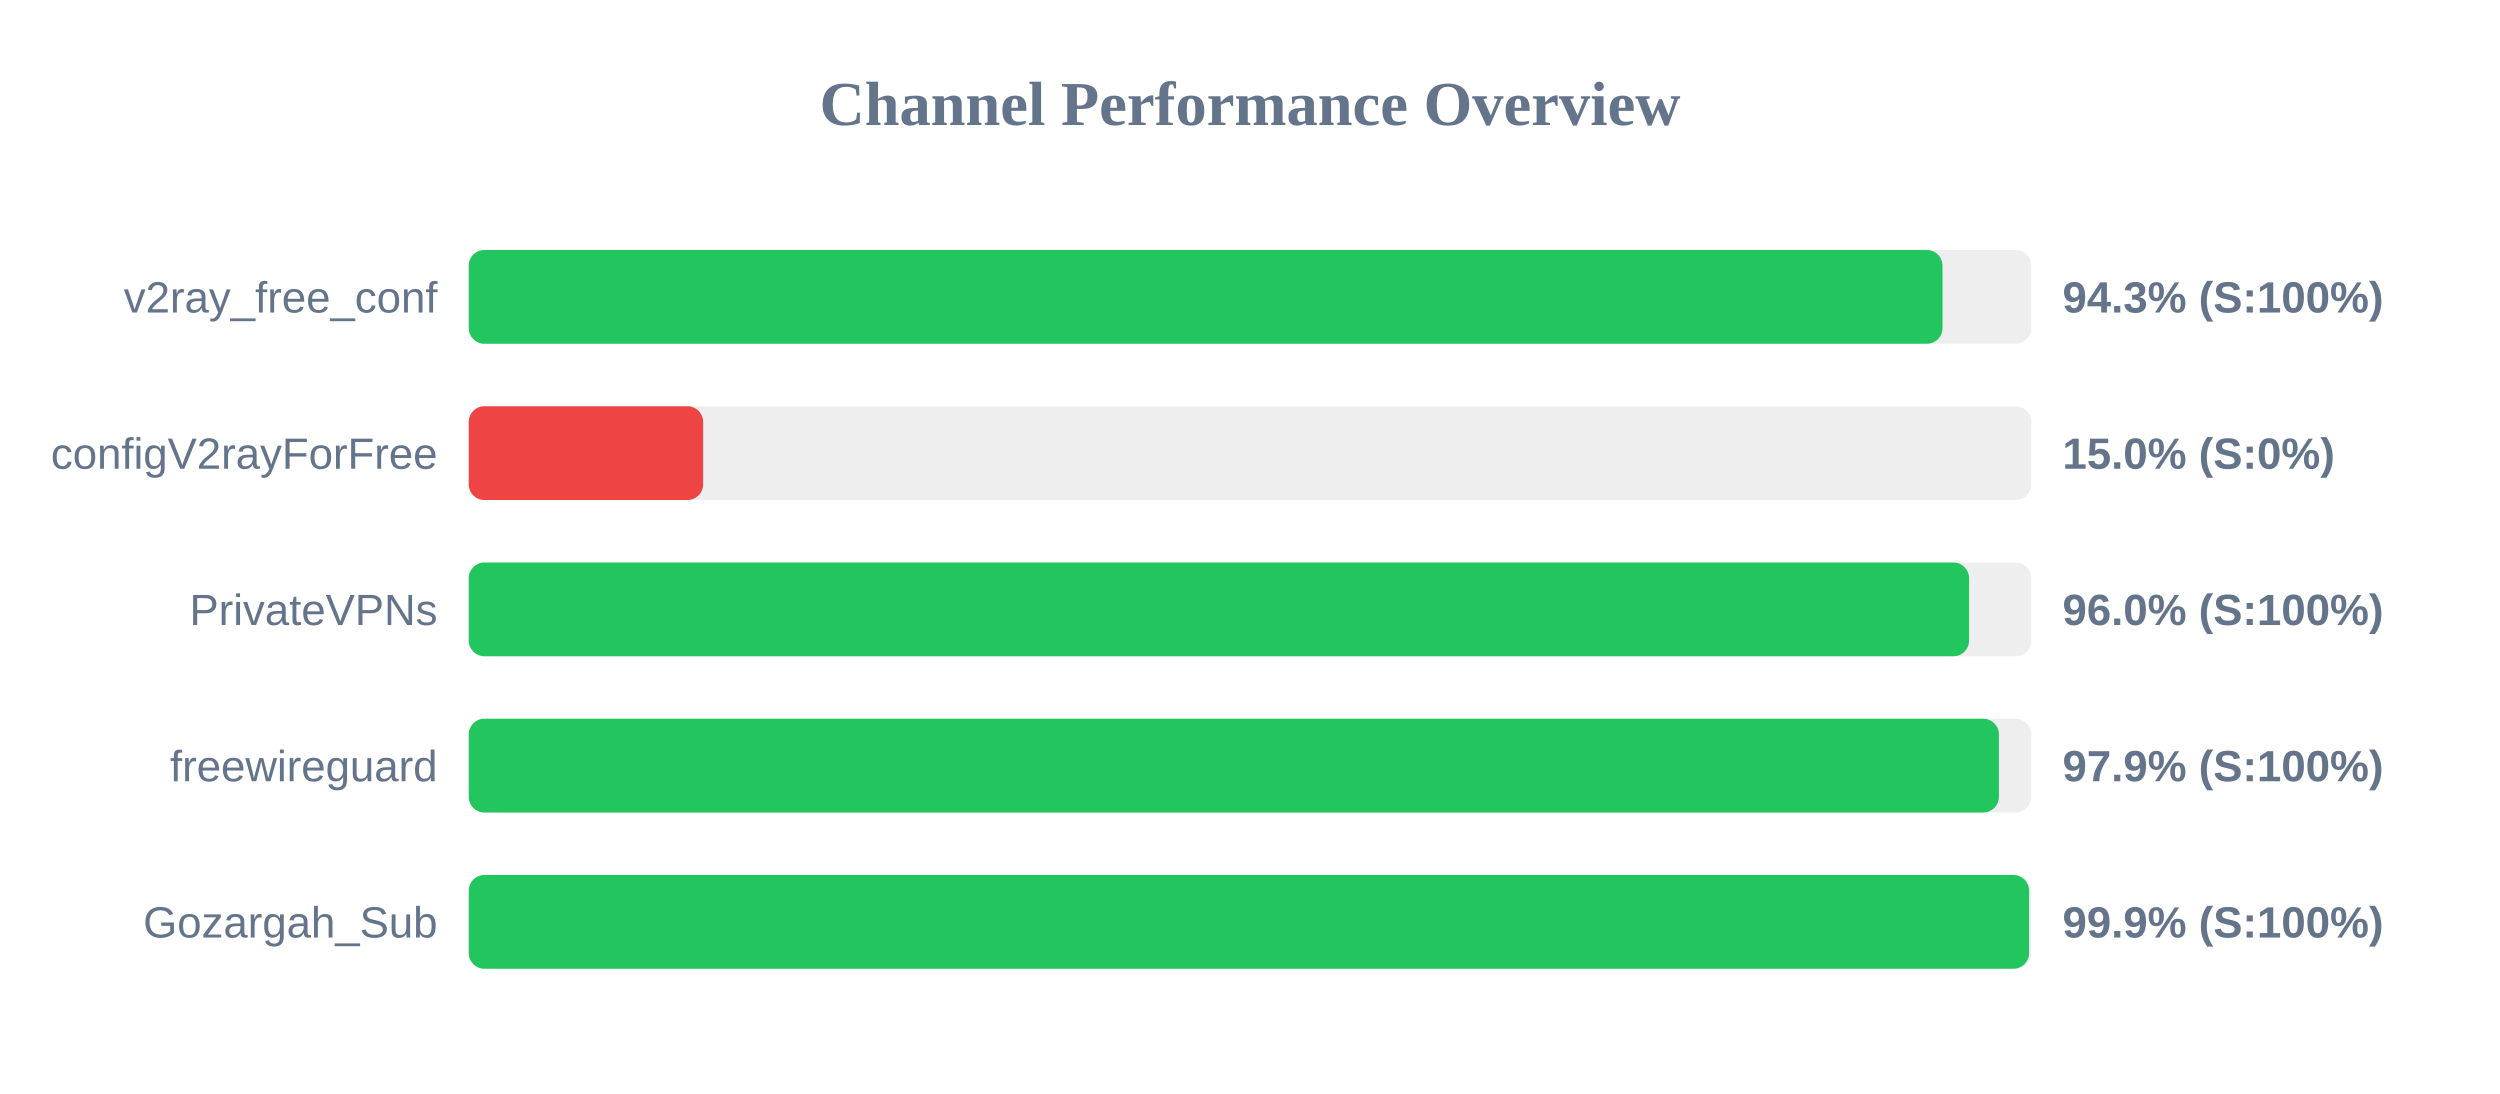
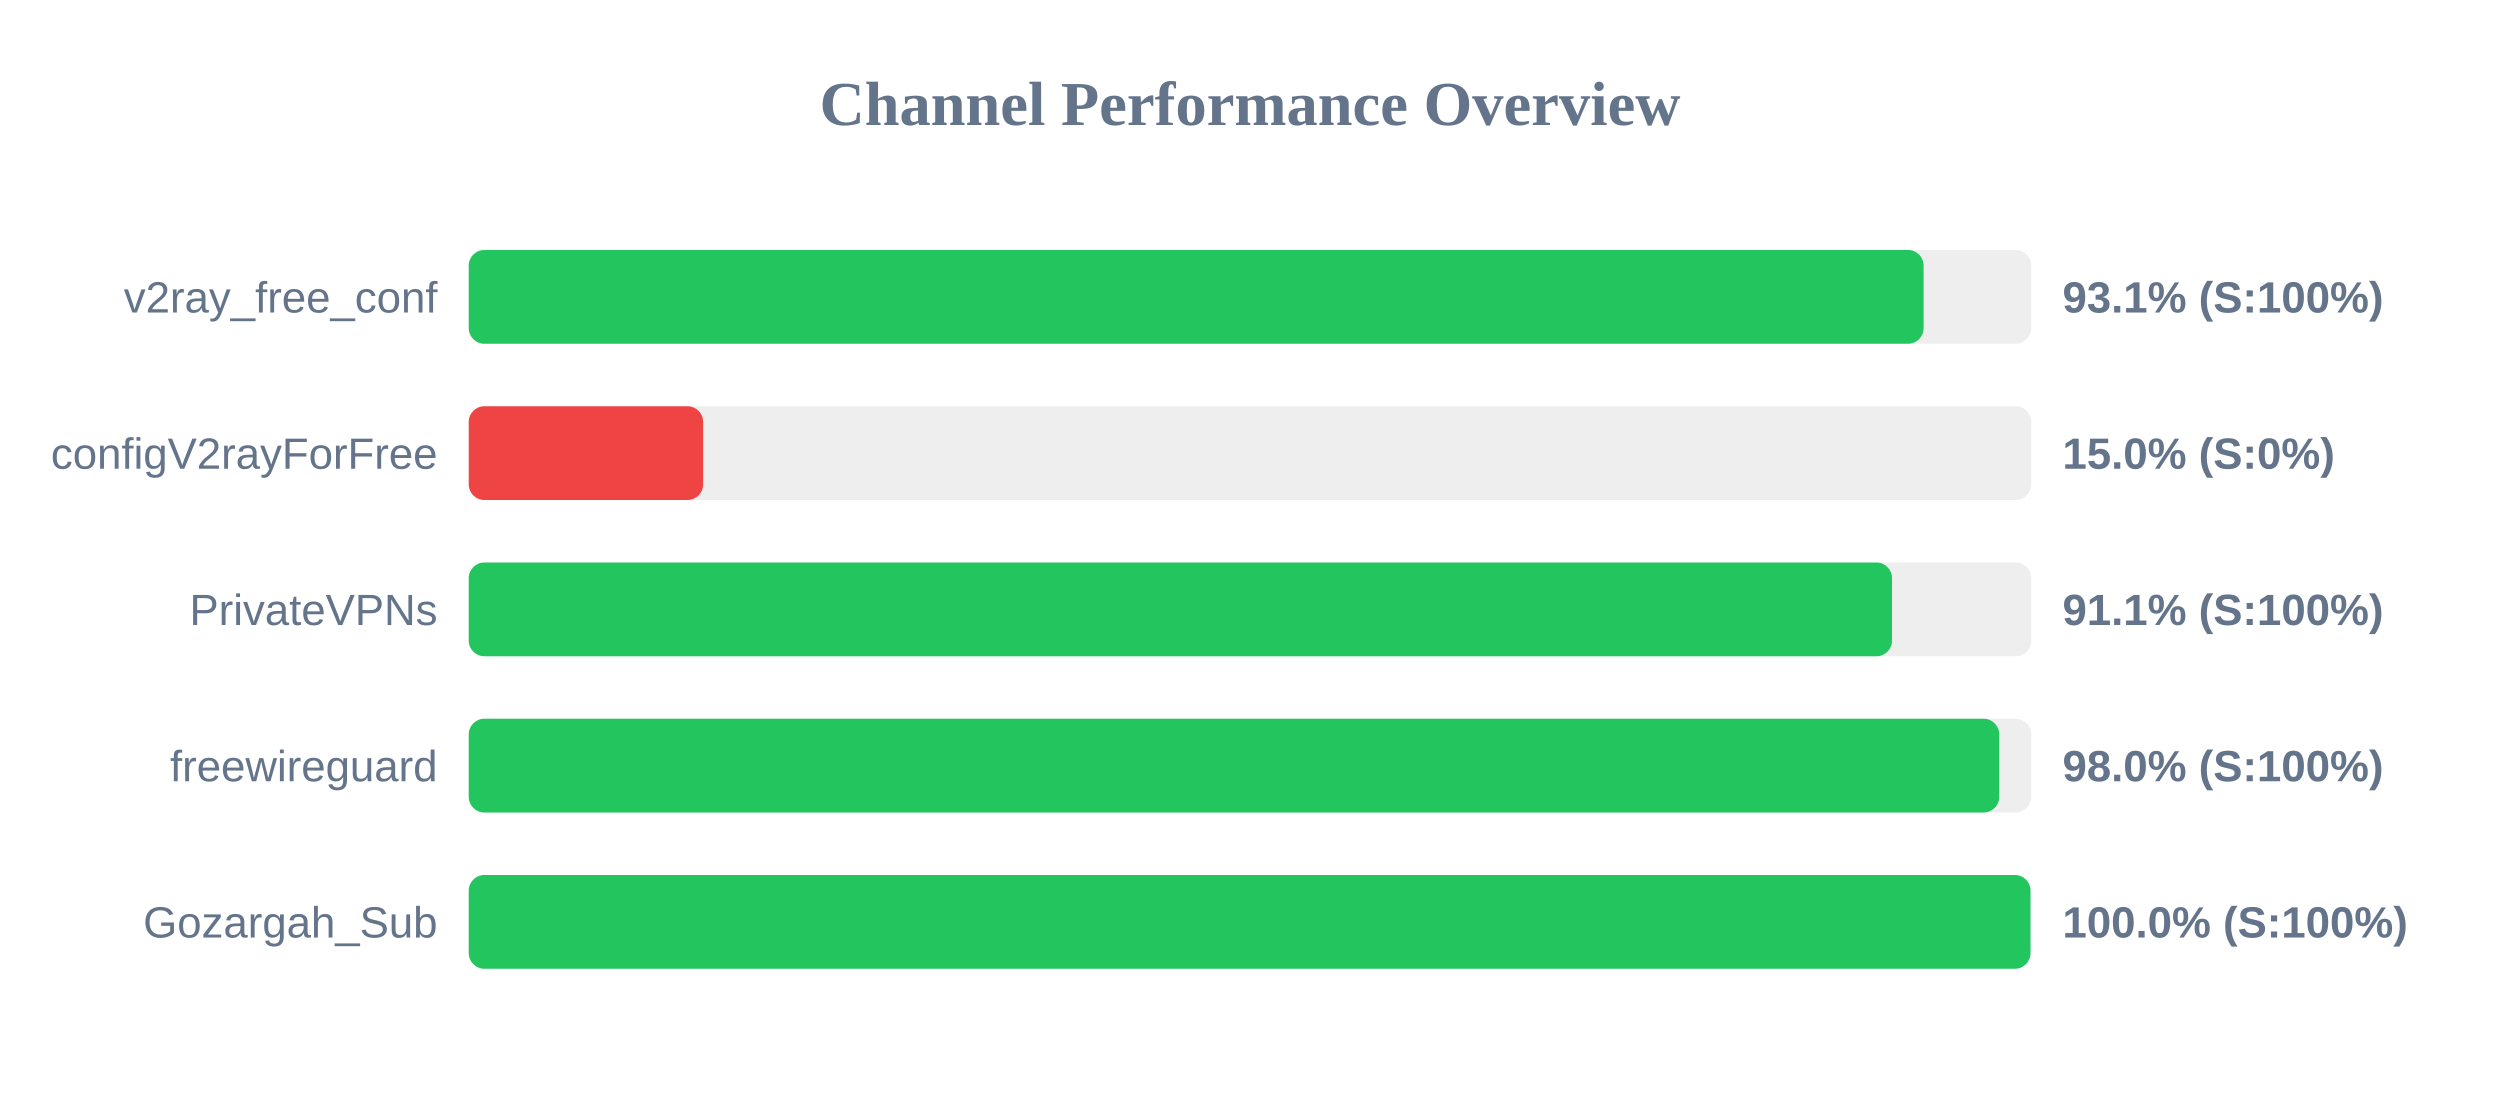
<svg xmlns="http://www.w3.org/2000/svg" width="800" height="350" version="1.1">
  <style>
        .row { font: 14px Arial; fill: #64748b; }
        .score { font: bold 14px Arial; fill: #64748b; }
    </style>
  <text x="400" y="40" text-anchor="middle" font-size="20px" font-weight="bold" fill="#64748b">Channel Performance Overview</text>
  <rect x="150" y="80" width="500" height="30" fill="#eee" rx="5" />
-   <rect x="150" y="80" width="471.6" height="30" fill="#22c55e" rx="5" />
+   <rect x="150" y="80" width="465.55" height="30" fill="#22c55e" rx="5" />
  <text x="140" y="100" text-anchor="end" class="row">v2ray_free_conf</text>
-   <text x="660" y="100" text-anchor="start" class="score">94.3% (S:100%)</text>
+   <text x="660" y="100" text-anchor="start" class="score">93.1% (S:100%)</text>
  <rect x="150" y="130" width="500" height="30" fill="#eee" rx="5" />
  <rect x="150" y="130" width="75.0" height="30" fill="#ef4444" rx="5" />
  <text x="140" y="150" text-anchor="end" class="row">configV2rayForFree</text>
  <text x="660" y="150" text-anchor="start" class="score">15.0% (S:0%)</text>
  <rect x="150" y="180" width="500" height="30" fill="#eee" rx="5" />
-   <rect x="150" y="180" width="480.1" height="30" fill="#22c55e" rx="5" />
+   <rect x="150" y="180" width="455.45" height="30" fill="#22c55e" rx="5" />
  <text x="140" y="200" text-anchor="end" class="row">PrivateVPNs</text>
-   <text x="660" y="200" text-anchor="start" class="score">96.0% (S:100%)</text>
+   <text x="660" y="200" text-anchor="start" class="score">91.1% (S:100%)</text>
  <rect x="150" y="230" width="500" height="30" fill="#eee" rx="5" />
-   <rect x="150" y="230" width="489.65" height="30" fill="#22c55e" rx="5" />
+   <rect x="150" y="230" width="489.75" height="30" fill="#22c55e" rx="5" />
  <text x="140" y="250" text-anchor="end" class="row">freewireguard</text>
-   <text x="660" y="250" text-anchor="start" class="score">97.9% (S:100%)</text>
+   <text x="660" y="250" text-anchor="start" class="score">98.0% (S:100%)</text>
  <rect x="150" y="280" width="500" height="30" fill="#eee" rx="5" />
-   <rect x="150" y="280" width="499.3" height="30" fill="#22c55e" rx="5" />
+   <rect x="150" y="280" width="499.75" height="30" fill="#22c55e" rx="5" />
  <text x="140" y="300" text-anchor="end" class="row">Gozargah_Sub</text>
-   <text x="660" y="300" text-anchor="start" class="score">99.9% (S:100%)</text>
+   <text x="660" y="300" text-anchor="start" class="score">100.0% (S:100%)</text>
</svg>
